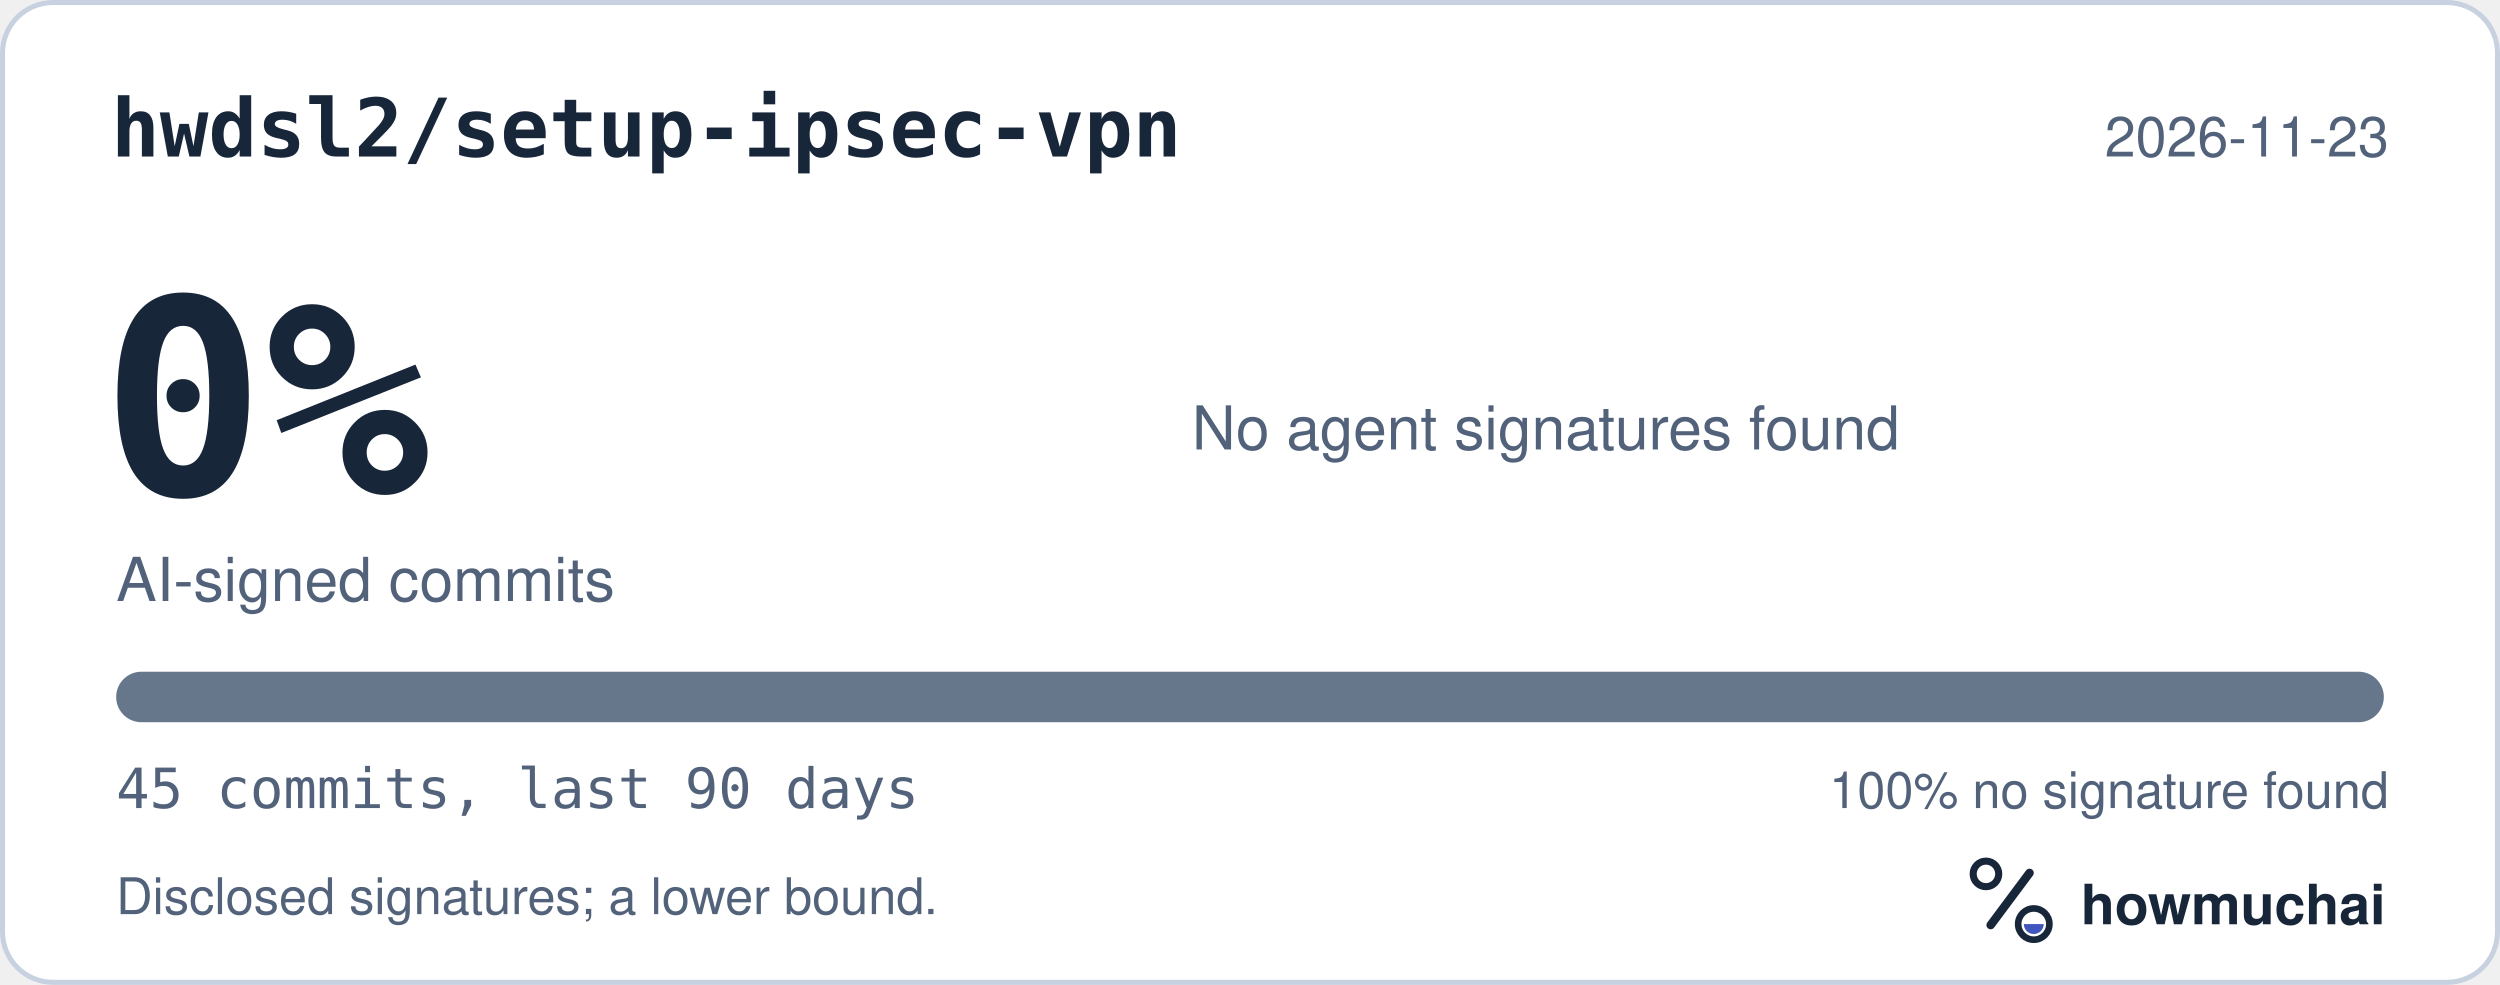
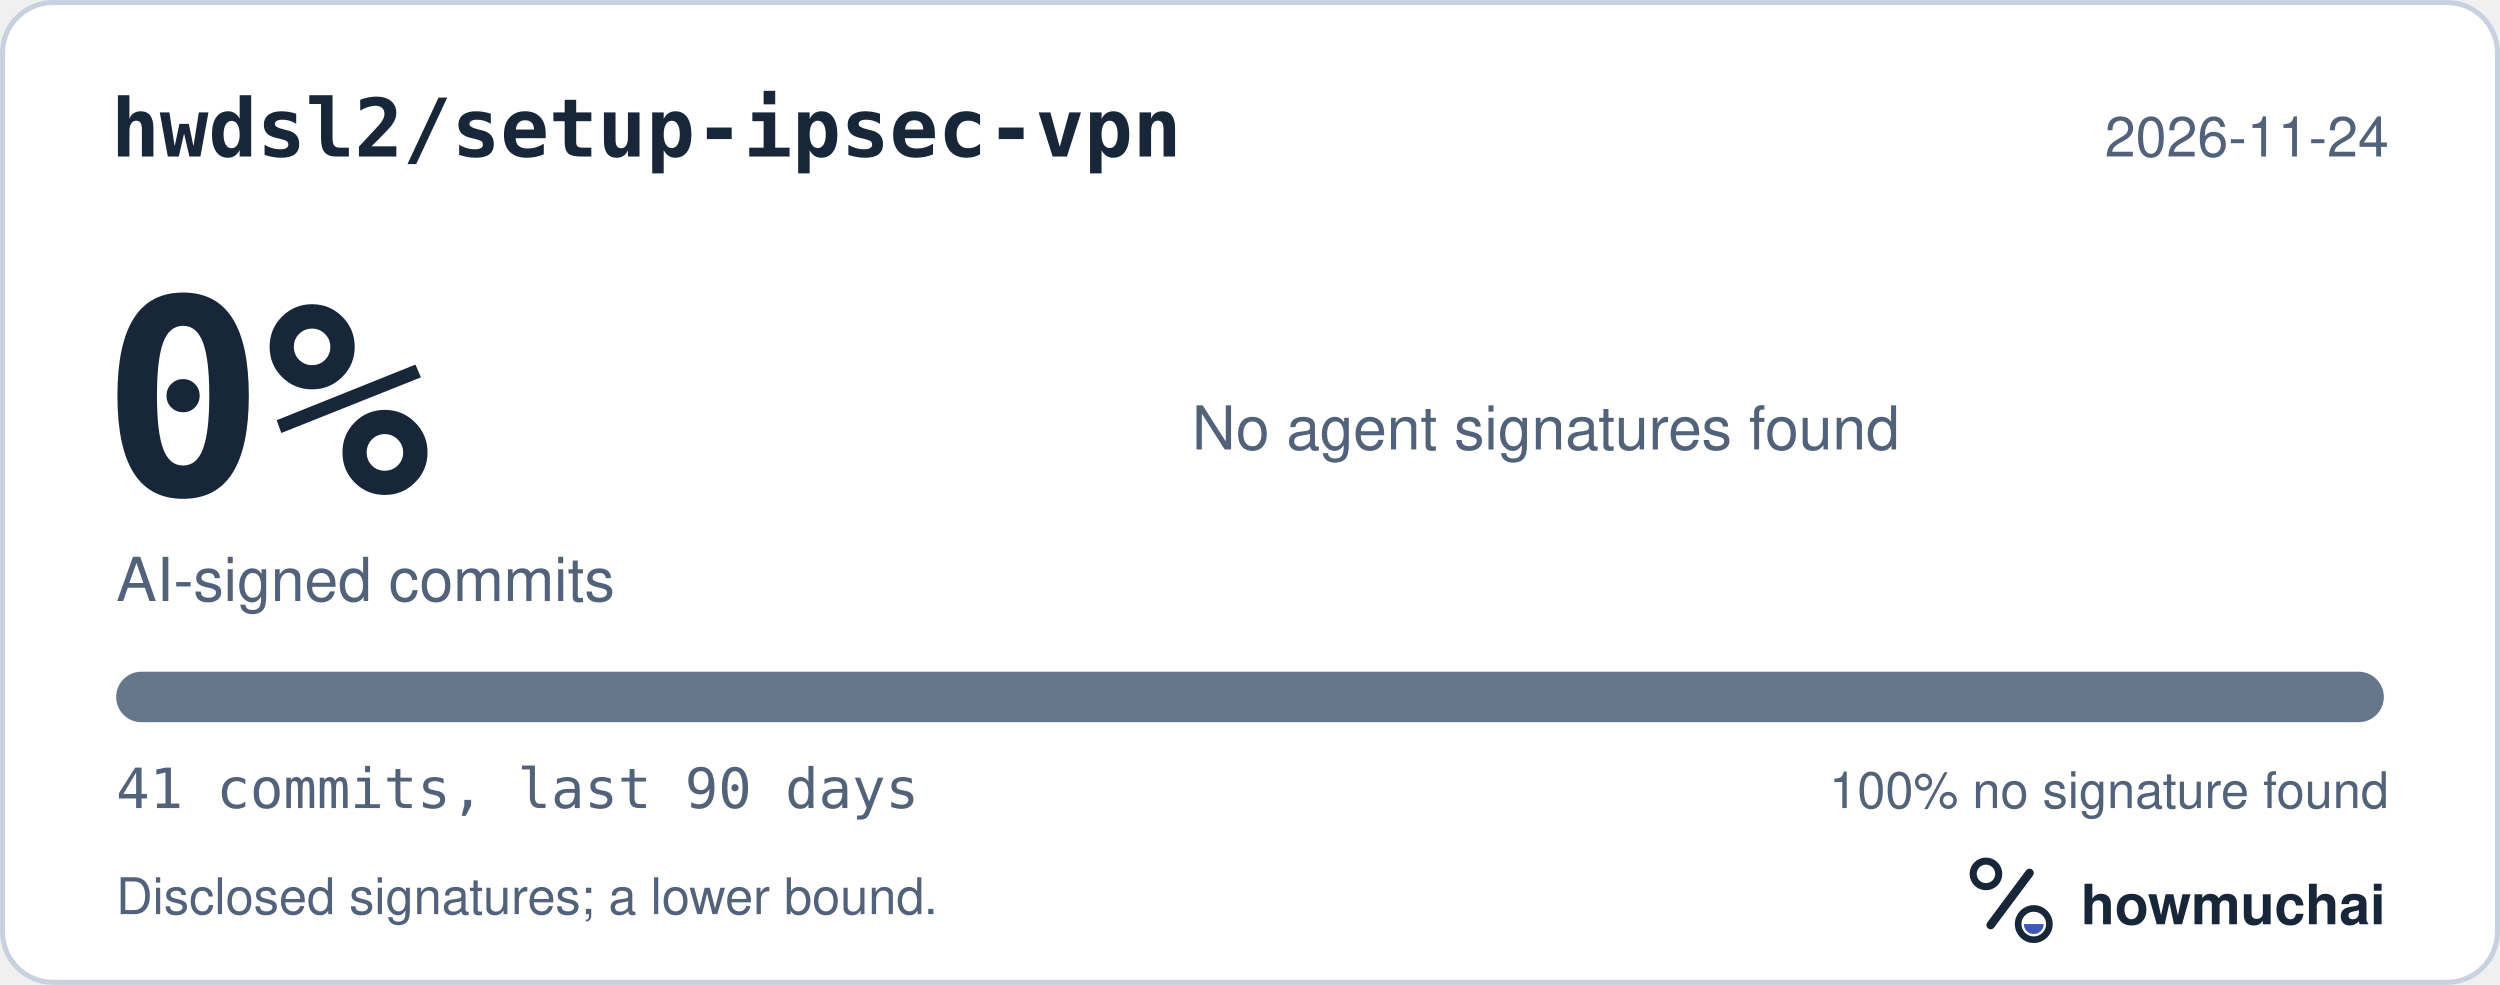
<svg xmlns="http://www.w3.org/2000/svg" width="495" height="195" viewBox="0 0 495 195" role="img" aria-labelledby="hm-t hm-d">
  <rect x="0.5" y="0.5" width="494" height="194" rx="10" fill="#FFFFFF" stroke="#C7D1DF" />
  <text x="22" y="31" fill="#18263A" font-family="ui-monospace, SF Mono, Menlo, Consolas, IBM Plex Mono, monospace" font-size="16" font-weight="600">hwdsl2/setup-ipsec-vpn</text>
-   <text x="473" y="31" fill="#52627A" font-family="-apple-system, BlinkMacSystemFont, Segoe UI, Helvetica, Arial, Fira Sans, sans-serif" font-size="11" text-anchor="end">2026-11-23</text>
+   <text x="473" y="31" fill="#52627A" font-family="-apple-system, BlinkMacSystemFont, Segoe UI, Helvetica, Arial, Fira Sans, sans-serif" font-size="11" text-anchor="end">2026-11-24</text>
  <text x="20" y="98" fill="#18263A" font-family="ui-monospace, SF Mono, Menlo, Consolas, IBM Plex Mono, monospace" font-size="54" font-weight="700">0%</text>
  <text x="23" y="119" fill="#52627A" font-family="-apple-system, BlinkMacSystemFont, Segoe UI, Helvetica, Arial, Fira Sans, sans-serif" font-size="12">AI-signed commits</text>
  <text x="236" y="89" fill="#52627A" font-family="-apple-system, BlinkMacSystemFont, Segoe UI, Helvetica, Arial, Fira Sans, sans-serif" font-size="12">No agent signatures found</text>
  <defs>
    <clipPath id="hm-bar">
      <rect x="23" y="133" width="449" height="10" rx="5" />
    </clipPath>
  </defs>
  <rect x="23" y="133" width="449" height="10" rx="5" fill="#66768B" />
  <g clip-path="url(#hm-bar)" />
-   <text x="23" y="160" fill="#52627A" font-family="ui-monospace, SF Mono, Menlo, Consolas, IBM Plex Mono, monospace" font-size="11">45 commits, last 90 days</text>
+   <text x="23" y="160" fill="#52627A" font-family="ui-monospace, SF Mono, Menlo, Consolas, IBM Plex Mono, monospace" font-size="11">41 commits, last 90 days</text>
  <text x="473" y="160" fill="#52627A" font-family="-apple-system, BlinkMacSystemFont, Segoe UI, Helvetica, Arial, Fira Sans, sans-serif" font-size="10" text-anchor="end">100% no signature found</text>
  <text x="23" y="181" fill="#52627A" font-family="-apple-system, BlinkMacSystemFont, Segoe UI, Helvetica, Arial, Fira Sans, sans-serif" font-size="10">Disclosed signatures; a lower bound.</text>
  <g transform="translate(386 166) scale(0.046875)">
    <circle cx="154" cy="150" r="54" fill="none" stroke="#18263A" stroke-width="30" />
    <path d="M174 366 338 146" fill="none" stroke="#18263A" stroke-width="36" stroke-linecap="round" />
    <circle cx="356" cy="362" r="66" fill="none" stroke="#18263A" stroke-width="28" />
    <path d="M314 362a42 42 0 0 0 84 0Z" fill="#4056BC" />
  </g>
  <text x="412" y="183" fill="#18263A" font-family="-apple-system, BlinkMacSystemFont, Segoe UI, Helvetica, Arial, Fira Sans, sans-serif" font-size="11" font-weight="650">howmuchai</text>
</svg>
